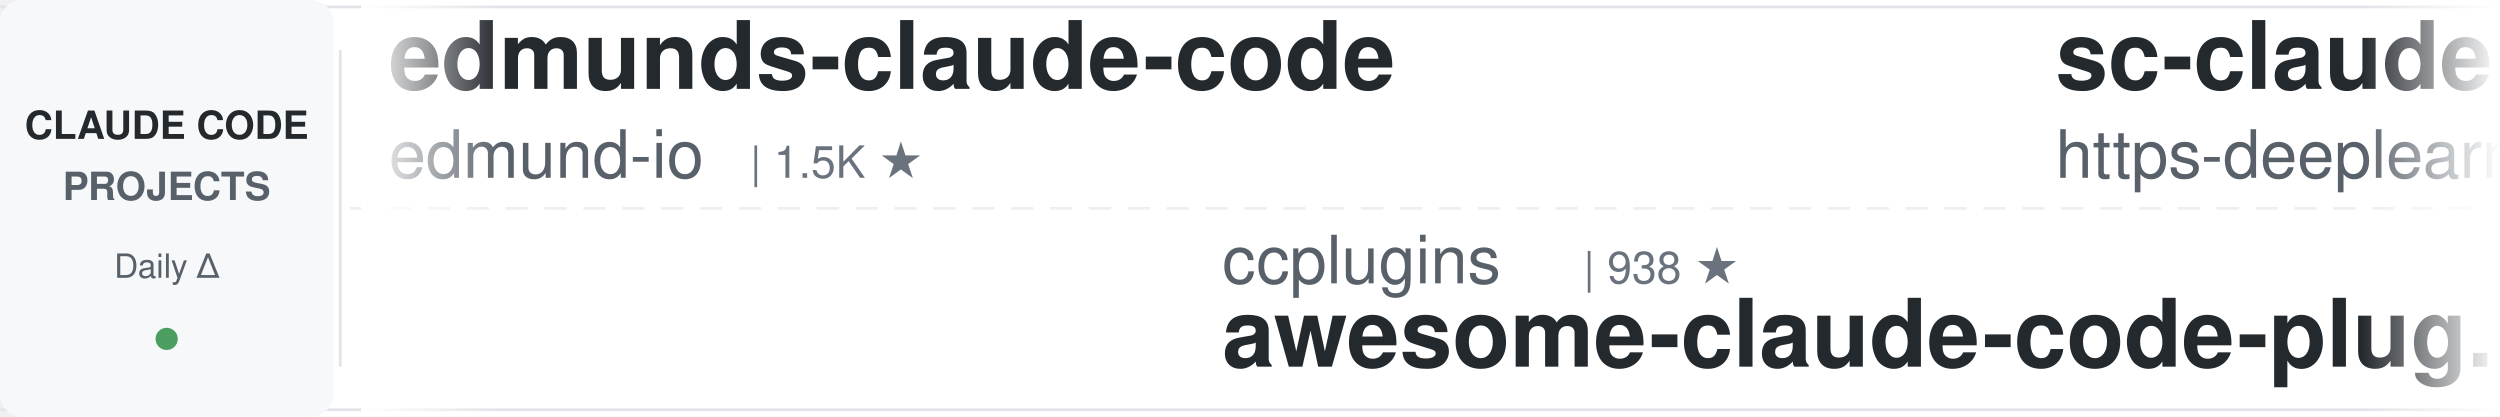
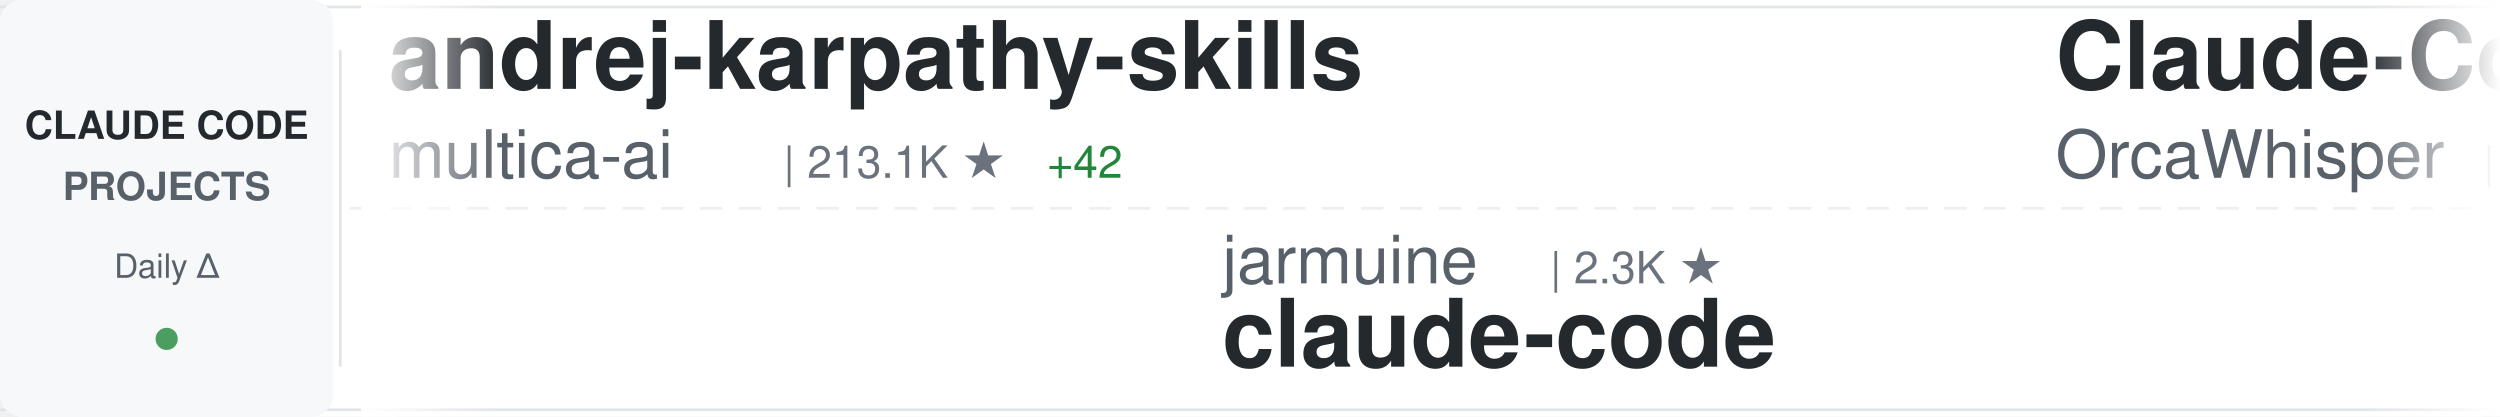
<svg xmlns="http://www.w3.org/2000/svg" width="900" height="150">
  <defs>
    <linearGradient id="awesomeLeftFade" x1="0%" y1="0%" x2="100%" y2="0%">
      <stop offset="0%" style="stop-color:#ffffff;stop-opacity:1" />
      <stop offset="100%" style="stop-color:#ffffff;stop-opacity:0" />
    </linearGradient>
    <linearGradient id="awesomeRightFade" x1="0%" y1="0%" x2="100%" y2="0%">
      <stop offset="0%" style="stop-color:#ffffff;stop-opacity:0" />
      <stop offset="100%" style="stop-color:#ffffff;stop-opacity:1" />
    </linearGradient>
  </defs>
  <rect width="900" height="150" fill="#ffffff" rx="8" />
  <rect x="0" y="2" width="900" height="1" fill="#e1e4e8" />
  <rect x="0" y="147" width="900" height="1" fill="#e1e4e8" />
  <line x1="0" y1="75" x2="900" y2="75" stroke="#e1e4e8" stroke-width="1" stroke-dasharray="8 6" opacity="0.6" />
  <rect x="0" y="0" width="120" height="150" fill="#f6f8fa" rx="8" />
  <text x="60" y="50" font-family="-apple-system, BlinkMacSystemFont, 'Segoe UI', Helvetica, Arial, sans-serif" font-size="14" font-weight="600" fill="#24292e" text-anchor="middle">CLAUDE CODE</text>
  <text x="60" y="72" font-family="-apple-system, BlinkMacSystemFont, 'Segoe UI', Helvetica, Arial, sans-serif" font-size="14" font-weight="600" fill="#586069" text-anchor="middle">PROJECTS</text>
  <text x="60" y="100" font-family="-apple-system, BlinkMacSystemFont, 'Segoe UI', Helvetica, Arial, sans-serif" font-size="12" font-weight="500" fill="#586069" text-anchor="middle">Daily Δ</text>
  <circle cx="60" cy="122" r="4" fill="#22863a" opacity="0.8" />
  <rect x="122" y="18" width="1" height="114" fill="#e1e4e8" />
  <clipPath id="awesomeTickerClip">
    <rect x="130" y="0" width="770" height="150" />
  </clipPath>
  <g clip-path="url(#awesomeTickerClip)">
    <g id="awesomeTickerItems">
      <animateTransform attributeName="transform" attributeType="XML" type="translate" from="0 0" to="-3000 0" dur="54s" repeatCount="indefinite" />
      <g transform="translate(0, 0)">
-         <text x="140" y="32" font-family="-apple-system, BlinkMacSystemFont, 'Segoe UI', Helvetica, Arial, sans-serif" font-size="34" font-weight="600" fill="#24292e">edmunds-claude-code</text>
-         <text x="140" y="64" font-family="-apple-system, BlinkMacSystemFont, 'Segoe UI', Helvetica, Arial, sans-serif" font-size="24" font-weight="400" fill="#586069">edmund-io</text>
-         <text x="270" y="64" font-family="-apple-system, BlinkMacSystemFont, 'Segoe UI', Helvetica, Arial, sans-serif" font-size="16" font-weight="500" fill="#6a737d">| 1.5K ★</text>
+         <text x="140" y="32" font-family="-apple-system, BlinkMacSystemFont, 'Segoe UI', Helvetica, Arial, sans-serif" font-size="34" font-weight="600" fill="#24292e">andrej-karpathy-skills</text>
+         <text x="140" y="64" font-family="-apple-system, BlinkMacSystemFont, 'Segoe UI', Helvetica, Arial, sans-serif" font-size="24" font-weight="400" fill="#586069">multica-ai</text>
+         <text x="282" y="64" font-family="-apple-system, BlinkMacSystemFont, 'Segoe UI', Helvetica, Arial, sans-serif" font-size="16" font-weight="500" fill="#6a737d">| 213.1K ★</text>
+         <text x="377" y="64" font-family="-apple-system, BlinkMacSystemFont, 'Segoe UI', Helvetica, Arial, sans-serif" font-size="16" font-weight="500" fill="#22863a"> +42</text>
      </g>
      <g transform="translate(300, 0)">
+         <text x="140" y="102" font-family="-apple-system, BlinkMacSystemFont, 'Segoe UI', Helvetica, Arial, sans-serif" font-size="24" font-weight="400" fill="#586069">jarmuine</text>
+         <text x="258" y="102" font-family="-apple-system, BlinkMacSystemFont, 'Segoe UI', Helvetica, Arial, sans-serif" font-size="16" font-weight="500" fill="#6a737d">| 2.3K ★</text>
+         <text x="140" y="132" font-family="-apple-system, BlinkMacSystemFont, 'Segoe UI', Helvetica, Arial, sans-serif" font-size="34" font-weight="600" fill="#24292e">claude-code</text>
+       </g>
+       <g transform="translate(600, 0)">
+         <text x="140" y="32" font-family="-apple-system, BlinkMacSystemFont, 'Segoe UI', Helvetica, Arial, sans-serif" font-size="34" font-weight="600" fill="#24292e">Claude-Code</text>
+         <text x="140" y="64" font-family="-apple-system, BlinkMacSystemFont, 'Segoe UI', Helvetica, Arial, sans-serif" font-size="24" font-weight="400" fill="#586069">OrcaWhisper</text>
+         <text x="294" y="64" font-family="-apple-system, BlinkMacSystemFont, 'Segoe UI', Helvetica, Arial, sans-serif" font-size="16" font-weight="500" fill="#6a737d">| 96 ★</text>
+       </g>
+       <g transform="translate(900, 0)">
+         <text x="140" y="102" font-family="-apple-system, BlinkMacSystemFont, 'Segoe UI', Helvetica, Arial, sans-serif" font-size="24" font-weight="400" fill="#586069">anthropics</text>
+         <text x="282" y="102" font-family="-apple-system, BlinkMacSystemFont, 'Segoe UI', Helvetica, Arial, sans-serif" font-size="16" font-weight="500" fill="#6a737d">| 145.2K ★</text>
+         <text x="377" y="102" font-family="-apple-system, BlinkMacSystemFont, 'Segoe UI', Helvetica, Arial, sans-serif" font-size="16" font-weight="500" fill="#22863a"> +42</text>
+         <text x="140" y="132" font-family="-apple-system, BlinkMacSystemFont, 'Segoe UI', Helvetica, Arial, sans-serif" font-size="34" font-weight="600" fill="#24292e">claude-code</text>
+       </g>
+       <g transform="translate(1200, 0)">
+         <text x="140" y="32" font-family="-apple-system, BlinkMacSystemFont, 'Segoe UI', Helvetica, Arial, sans-serif" font-size="34" font-weight="600" fill="#24292e">claude-code</text>
+         <text x="140" y="64" font-family="-apple-system, BlinkMacSystemFont, 'Segoe UI', Helvetica, Arial, sans-serif" font-size="24" font-weight="400" fill="#586069">tanbiralam</text>
+         <text x="282" y="64" font-family="-apple-system, BlinkMacSystemFont, 'Segoe UI', Helvetica, Arial, sans-serif" font-size="16" font-weight="500" fill="#6a737d">| 2.3K ★</text>
+         <text x="359" y="64" font-family="-apple-system, BlinkMacSystemFont, 'Segoe UI', Helvetica, Arial, sans-serif" font-size="16" font-weight="500" fill="#22863a"> +1</text>
+       </g>
+       <g transform="translate(1500, 0)">
+         <text x="140" y="102" font-family="-apple-system, BlinkMacSystemFont, 'Segoe UI', Helvetica, Arial, sans-serif" font-size="24" font-weight="400" fill="#586069">anthropics</text>
+         <text x="282" y="102" font-family="-apple-system, BlinkMacSystemFont, 'Segoe UI', Helvetica, Arial, sans-serif" font-size="16" font-weight="500" fill="#6a737d">| 8.9K ★</text>
+         <text x="140" y="132" font-family="-apple-system, BlinkMacSystemFont, 'Segoe UI', Helvetica, Arial, sans-serif" font-size="34" font-weight="600" fill="#24292e">claude-code-action</text>
+       </g>
+       <g transform="translate(1800, 0)">
+         <text x="140" y="32" font-family="-apple-system, BlinkMacSystemFont, 'Segoe UI', Helvetica, Arial, sans-serif" font-size="34" font-weight="600" fill="#24292e">Open-ClaudeCode</text>
+         <text x="140" y="64" font-family="-apple-system, BlinkMacSystemFont, 'Segoe UI', Helvetica, Arial, sans-serif" font-size="24" font-weight="400" fill="#586069">LING71671</text>
+         <text x="270" y="64" font-family="-apple-system, BlinkMacSystemFont, 'Segoe UI', Helvetica, Arial, sans-serif" font-size="16" font-weight="500" fill="#6a737d">| 948 ★</text>
+       </g>
+       <g transform="translate(2100, 0)">
        <text x="140" y="102" font-family="-apple-system, BlinkMacSystemFont, 'Segoe UI', Helvetica, Arial, sans-serif" font-size="24" font-weight="400" fill="#586069">ccplugins</text>
        <text x="270" y="102" font-family="-apple-system, BlinkMacSystemFont, 'Segoe UI', Helvetica, Arial, sans-serif" font-size="16" font-weight="500" fill="#6a737d">| 938 ★</text>
        <text x="140" y="132" font-family="-apple-system, BlinkMacSystemFont, 'Segoe UI', Helvetica, Arial, sans-serif" font-size="34" font-weight="600" fill="#24292e">awesome-claude-code-plug...</text>
      </g>
-       <g transform="translate(600, 0)">
-         <text x="140" y="32" font-family="-apple-system, BlinkMacSystemFont, 'Segoe UI', Helvetica, Arial, sans-serif" font-size="34" font-weight="600" fill="#24292e">sc-claude-code-files</text>
-         <text x="140" y="64" font-family="-apple-system, BlinkMacSystemFont, 'Segoe UI', Helvetica, Arial, sans-serif" font-size="24" font-weight="400" fill="#586069">https-deeplearning-ai</text>
-         <text x="414" y="64" font-family="-apple-system, BlinkMacSystemFont, 'Segoe UI', Helvetica, Arial, sans-serif" font-size="16" font-weight="500" fill="#6a737d">| 548 ★</text>
-       </g>
-       <g transform="translate(900, 0)">
-         <text x="140" y="102" font-family="-apple-system, BlinkMacSystemFont, 'Segoe UI', Helvetica, Arial, sans-serif" font-size="24" font-weight="400" fill="#586069">xu-xiang</text>
-         <text x="258" y="102" font-family="-apple-system, BlinkMacSystemFont, 'Segoe UI', Helvetica, Arial, sans-serif" font-size="16" font-weight="500" fill="#6a737d">| 1.9K ★</text>
-         <text x="140" y="132" font-family="-apple-system, BlinkMacSystemFont, 'Segoe UI', Helvetica, Arial, sans-serif" font-size="34" font-weight="600" fill="#24292e">everything-claude-code-z...</text>
-       </g>
-       <g transform="translate(1200, 0)">
-         <text x="140" y="32" font-family="-apple-system, BlinkMacSystemFont, 'Segoe UI', Helvetica, Arial, sans-serif" font-size="34" font-weight="600" fill="#24292e">claude-code</text>
-         <text x="140" y="64" font-family="-apple-system, BlinkMacSystemFont, 'Segoe UI', Helvetica, Arial, sans-serif" font-size="24" font-weight="400" fill="#586069">codeaashu</text>
-         <text x="270" y="64" font-family="-apple-system, BlinkMacSystemFont, 'Segoe UI', Helvetica, Arial, sans-serif" font-size="16" font-weight="500" fill="#6a737d">| 3.3K ★</text>
-         <text x="347" y="64" font-family="-apple-system, BlinkMacSystemFont, 'Segoe UI', Helvetica, Arial, sans-serif" font-size="16" font-weight="500" fill="#22863a"> +2</text>
-       </g>
-       <g transform="translate(1500, 0)">
-         <text x="140" y="102" font-family="-apple-system, BlinkMacSystemFont, 'Segoe UI', Helvetica, Arial, sans-serif" font-size="24" font-weight="400" fill="#586069">fazxes</text>
-         <text x="234" y="102" font-family="-apple-system, BlinkMacSystemFont, 'Segoe UI', Helvetica, Arial, sans-serif" font-size="16" font-weight="500" fill="#6a737d">| 240 ★</text>
-         <text x="140" y="132" font-family="-apple-system, BlinkMacSystemFont, 'Segoe UI', Helvetica, Arial, sans-serif" font-size="34" font-weight="600" fill="#24292e">Claude-code</text>
-       </g>
-       <g transform="translate(1800, 0)">
-         <text x="140" y="32" font-family="-apple-system, BlinkMacSystemFont, 'Segoe UI', Helvetica, Arial, sans-serif" font-size="34" font-weight="600" fill="#24292e">claude-code</text>
-         <text x="140" y="64" font-family="-apple-system, BlinkMacSystemFont, 'Segoe UI', Helvetica, Arial, sans-serif" font-size="24" font-weight="400" fill="#586069">alex000kim</text>
-         <text x="282" y="64" font-family="-apple-system, BlinkMacSystemFont, 'Segoe UI', Helvetica, Arial, sans-serif" font-size="16" font-weight="500" fill="#6a737d">| 234 ★</text>
-       </g>
-       <g transform="translate(2100, 0)">
-         <text x="140" y="102" font-family="-apple-system, BlinkMacSystemFont, 'Segoe UI', Helvetica, Arial, sans-serif" font-size="24" font-weight="400" fill="#586069">nicedreamzapp</text>
-         <text x="318" y="102" font-family="-apple-system, BlinkMacSystemFont, 'Segoe UI', Helvetica, Arial, sans-serif" font-size="16" font-weight="500" fill="#6a737d">| 3.3K ★</text>
-         <text x="395" y="102" font-family="-apple-system, BlinkMacSystemFont, 'Segoe UI', Helvetica, Arial, sans-serif" font-size="16" font-weight="500" fill="#22863a"> +1</text>
-         <text x="140" y="132" font-family="-apple-system, BlinkMacSystemFont, 'Segoe UI', Helvetica, Arial, sans-serif" font-size="34" font-weight="600" fill="#24292e">claude-code-local</text>
-       </g>
      <g transform="translate(2400, 0)">
-         <text x="140" y="32" font-family="-apple-system, BlinkMacSystemFont, 'Segoe UI', Helvetica, Arial, sans-serif" font-size="34" font-weight="600" fill="#24292e">claude-code-router</text>
-         <text x="140" y="64" font-family="-apple-system, BlinkMacSystemFont, 'Segoe UI', Helvetica, Arial, sans-serif" font-size="24" font-weight="400" fill="#586069">musistudio</text>
-         <text x="282" y="64" font-family="-apple-system, BlinkMacSystemFont, 'Segoe UI', Helvetica, Arial, sans-serif" font-size="16" font-weight="500" fill="#6a737d">| 37.2K ★</text>
-         <text x="368" y="64" font-family="-apple-system, BlinkMacSystemFont, 'Segoe UI', Helvetica, Arial, sans-serif" font-size="16" font-weight="500" fill="#22863a"> +6</text>
+         <text x="140" y="32" font-family="-apple-system, BlinkMacSystemFont, 'Segoe UI', Helvetica, Arial, sans-serif" font-size="34" font-weight="600" fill="#24292e">Auto-claude-code-researc...</text>
+         <text x="140" y="64" font-family="-apple-system, BlinkMacSystemFont, 'Segoe UI', Helvetica, Arial, sans-serif" font-size="24" font-weight="400" fill="#586069">wanshuiyin</text>
+         <text x="282" y="64" font-family="-apple-system, BlinkMacSystemFont, 'Segoe UI', Helvetica, Arial, sans-serif" font-size="16" font-weight="500" fill="#6a737d">| 16.2K ★</text>
+         <text x="368" y="64" font-family="-apple-system, BlinkMacSystemFont, 'Segoe UI', Helvetica, Arial, sans-serif" font-size="16" font-weight="500" fill="#22863a"> +16</text>
      </g>
      <g transform="translate(2700, 0)">
-         <text x="140" y="102" font-family="-apple-system, BlinkMacSystemFont, 'Segoe UI', Helvetica, Arial, sans-serif" font-size="24" font-weight="400" fill="#586069">Maciek-roboblog</text>
-         <text x="342" y="102" font-family="-apple-system, BlinkMacSystemFont, 'Segoe UI', Helvetica, Arial, sans-serif" font-size="16" font-weight="500" fill="#6a737d">| 8.7K ★</text>
-         <text x="419" y="102" font-family="-apple-system, BlinkMacSystemFont, 'Segoe UI', Helvetica, Arial, sans-serif" font-size="16" font-weight="500" fill="#22863a"> +1</text>
-         <text x="140" y="132" font-family="-apple-system, BlinkMacSystemFont, 'Segoe UI', Helvetica, Arial, sans-serif" font-size="34" font-weight="600" fill="#24292e">Claude-Code-Usage-Monito...</text>
+         <text x="140" y="102" font-family="-apple-system, BlinkMacSystemFont, 'Segoe UI', Helvetica, Arial, sans-serif" font-size="24" font-weight="400" fill="#586069">pedrohcgs</text>
+         <text x="270" y="102" font-family="-apple-system, BlinkMacSystemFont, 'Segoe UI', Helvetica, Arial, sans-serif" font-size="16" font-weight="500" fill="#6a737d">| 1.6K ★</text>
+         <text x="140" y="132" font-family="-apple-system, BlinkMacSystemFont, 'Segoe UI', Helvetica, Arial, sans-serif" font-size="34" font-weight="600" fill="#24292e">claude-code-my-workflow</text>
      </g>
      <g transform="translate(3000, 0)">
-         <text x="140" y="32" font-family="-apple-system, BlinkMacSystemFont, 'Segoe UI', Helvetica, Arial, sans-serif" font-size="34" font-weight="600" fill="#24292e">edmunds-claude-code</text>
-         <text x="140" y="64" font-family="-apple-system, BlinkMacSystemFont, 'Segoe UI', Helvetica, Arial, sans-serif" font-size="24" font-weight="400" fill="#586069">edmund-io</text>
-         <text x="270" y="64" font-family="-apple-system, BlinkMacSystemFont, 'Segoe UI', Helvetica, Arial, sans-serif" font-size="16" font-weight="500" fill="#6a737d">| 1.5K ★</text>
+         <text x="140" y="32" font-family="-apple-system, BlinkMacSystemFont, 'Segoe UI', Helvetica, Arial, sans-serif" font-size="34" font-weight="600" fill="#24292e">andrej-karpathy-skills</text>
+         <text x="140" y="64" font-family="-apple-system, BlinkMacSystemFont, 'Segoe UI', Helvetica, Arial, sans-serif" font-size="24" font-weight="400" fill="#586069">multica-ai</text>
+         <text x="282" y="64" font-family="-apple-system, BlinkMacSystemFont, 'Segoe UI', Helvetica, Arial, sans-serif" font-size="16" font-weight="500" fill="#6a737d">| 213.1K ★</text>
+         <text x="377" y="64" font-family="-apple-system, BlinkMacSystemFont, 'Segoe UI', Helvetica, Arial, sans-serif" font-size="16" font-weight="500" fill="#22863a"> +42</text>
      </g>
      <g transform="translate(3300, 0)">
-         <text x="140" y="102" font-family="-apple-system, BlinkMacSystemFont, 'Segoe UI', Helvetica, Arial, sans-serif" font-size="24" font-weight="400" fill="#586069">ccplugins</text>
-         <text x="270" y="102" font-family="-apple-system, BlinkMacSystemFont, 'Segoe UI', Helvetica, Arial, sans-serif" font-size="16" font-weight="500" fill="#6a737d">| 938 ★</text>
-         <text x="140" y="132" font-family="-apple-system, BlinkMacSystemFont, 'Segoe UI', Helvetica, Arial, sans-serif" font-size="34" font-weight="600" fill="#24292e">awesome-claude-code-plug...</text>
+         <text x="140" y="102" font-family="-apple-system, BlinkMacSystemFont, 'Segoe UI', Helvetica, Arial, sans-serif" font-size="24" font-weight="400" fill="#586069">jarmuine</text>
+         <text x="258" y="102" font-family="-apple-system, BlinkMacSystemFont, 'Segoe UI', Helvetica, Arial, sans-serif" font-size="16" font-weight="500" fill="#6a737d">| 2.3K ★</text>
+         <text x="140" y="132" font-family="-apple-system, BlinkMacSystemFont, 'Segoe UI', Helvetica, Arial, sans-serif" font-size="34" font-weight="600" fill="#24292e">claude-code</text>
      </g>
      <g transform="translate(3600, 0)">
-         <text x="140" y="32" font-family="-apple-system, BlinkMacSystemFont, 'Segoe UI', Helvetica, Arial, sans-serif" font-size="34" font-weight="600" fill="#24292e">sc-claude-code-files</text>
-         <text x="140" y="64" font-family="-apple-system, BlinkMacSystemFont, 'Segoe UI', Helvetica, Arial, sans-serif" font-size="24" font-weight="400" fill="#586069">https-deeplearning-ai</text>
-         <text x="414" y="64" font-family="-apple-system, BlinkMacSystemFont, 'Segoe UI', Helvetica, Arial, sans-serif" font-size="16" font-weight="500" fill="#6a737d">| 548 ★</text>
+         <text x="140" y="32" font-family="-apple-system, BlinkMacSystemFont, 'Segoe UI', Helvetica, Arial, sans-serif" font-size="34" font-weight="600" fill="#24292e">Claude-Code</text>
+         <text x="140" y="64" font-family="-apple-system, BlinkMacSystemFont, 'Segoe UI', Helvetica, Arial, sans-serif" font-size="24" font-weight="400" fill="#586069">OrcaWhisper</text>
+         <text x="294" y="64" font-family="-apple-system, BlinkMacSystemFont, 'Segoe UI', Helvetica, Arial, sans-serif" font-size="16" font-weight="500" fill="#6a737d">| 96 ★</text>
      </g>
      <g transform="translate(3900, 0)">
-         <text x="140" y="102" font-family="-apple-system, BlinkMacSystemFont, 'Segoe UI', Helvetica, Arial, sans-serif" font-size="24" font-weight="400" fill="#586069">xu-xiang</text>
-         <text x="258" y="102" font-family="-apple-system, BlinkMacSystemFont, 'Segoe UI', Helvetica, Arial, sans-serif" font-size="16" font-weight="500" fill="#6a737d">| 1.9K ★</text>
-         <text x="140" y="132" font-family="-apple-system, BlinkMacSystemFont, 'Segoe UI', Helvetica, Arial, sans-serif" font-size="34" font-weight="600" fill="#24292e">everything-claude-code-z...</text>
+         <text x="140" y="102" font-family="-apple-system, BlinkMacSystemFont, 'Segoe UI', Helvetica, Arial, sans-serif" font-size="24" font-weight="400" fill="#586069">anthropics</text>
+         <text x="282" y="102" font-family="-apple-system, BlinkMacSystemFont, 'Segoe UI', Helvetica, Arial, sans-serif" font-size="16" font-weight="500" fill="#6a737d">| 145.2K ★</text>
+         <text x="377" y="102" font-family="-apple-system, BlinkMacSystemFont, 'Segoe UI', Helvetica, Arial, sans-serif" font-size="16" font-weight="500" fill="#22863a"> +42</text>
+         <text x="140" y="132" font-family="-apple-system, BlinkMacSystemFont, 'Segoe UI', Helvetica, Arial, sans-serif" font-size="34" font-weight="600" fill="#24292e">claude-code</text>
      </g>
    </g>
  </g>
  <rect x="130" y="0" width="50" height="150" fill="url(#awesomeLeftFade)" />
  <rect x="850" y="0" width="50" height="150" fill="url(#awesomeRightFade)" />
</svg>
